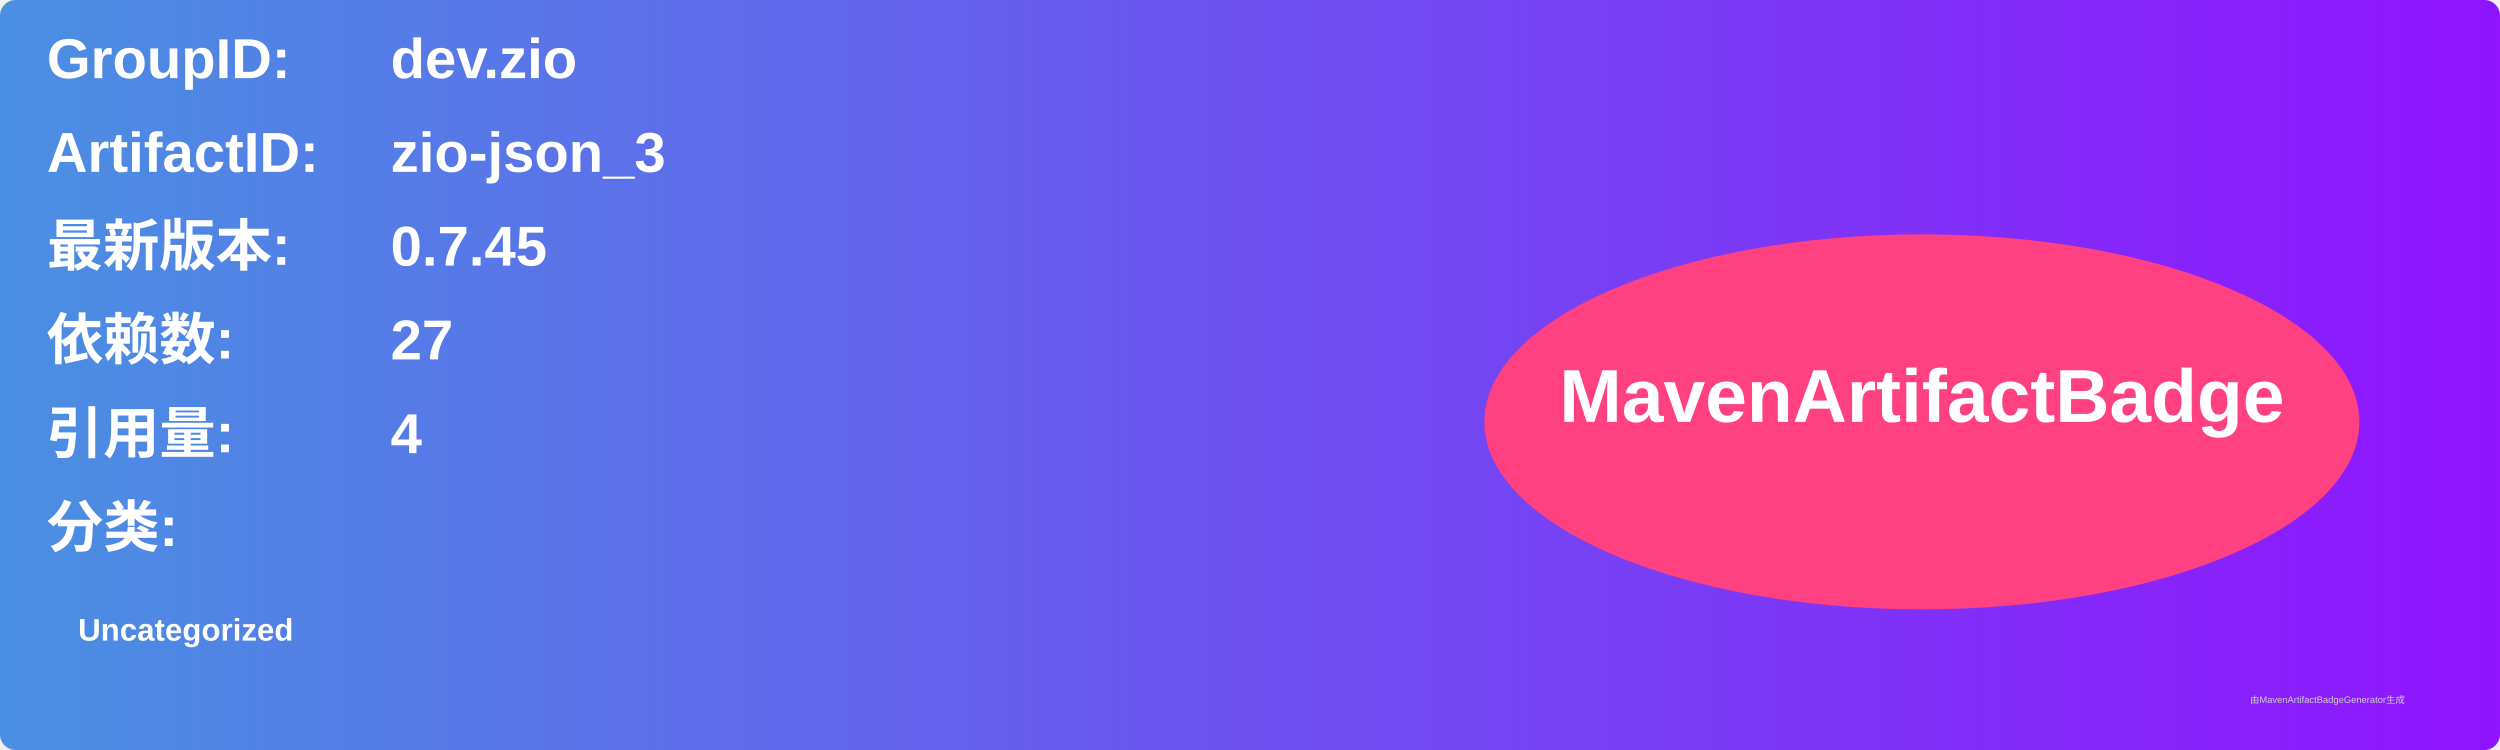
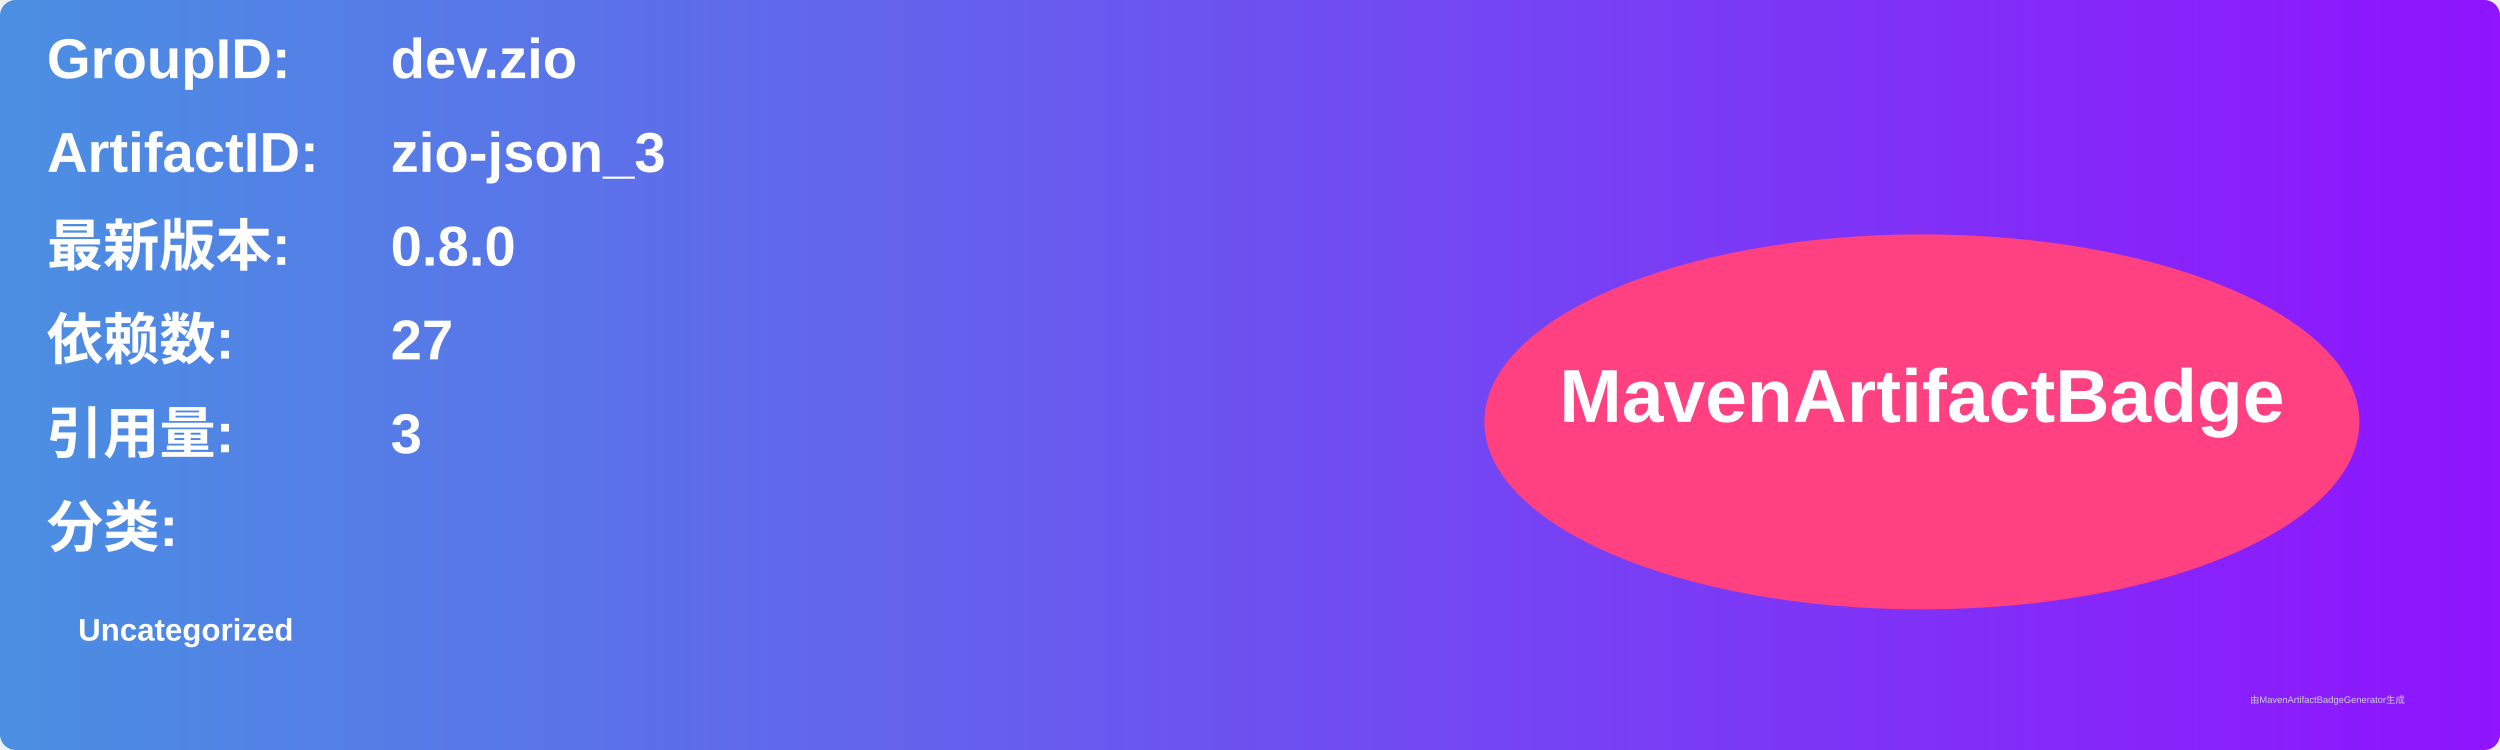
<svg xmlns="http://www.w3.org/2000/svg" width="800" height="240" viewBox="0 0 800 240">
  <linearGradient id="grad" x1="0%" y1="0%" x2="100%" y2="0%">
    <stop offset="0%" stop-color="#4a90e2" />
    <stop offset="100%" stop-color="#9013fe" />
  </linearGradient>
  <rect width="100%" height="100%" rx="5" ry="5" fill="url(#grad)" />
  <g transform="translate(15, 15)">
    <text x="0" y="10" font-family="Arial" font-size="18" fill="white" font-weight="bold" width="260">GroupID:</text>
    <text x="110" y="10" font-family="Arial" font-size="18" fill="white" font-weight="bold" width="460">dev.zio</text>
    <text x="0" y="40" font-family="Arial" font-size="18" fill="white" font-weight="bold" width="260">ArtifactID:</text>
    <text x="110" y="40" font-family="Arial" font-size="18" fill="white" font-weight="bold" width="460">zio-json_3</text>
    <text x="0" y="70" font-family="Arial" font-size="18" fill="white" font-weight="bold">最新版本:</text>
    <text x="110" y="70" font-family="Arial" font-size="18" fill="white" font-weight="bold">
-       <tspan font-weight="bold">0.7.45</tspan>
+       <tspan font-weight="bold">0.8.0</tspan>
    </text>
    <text x="0" y="100" font-family="Arial" font-size="18" fill="white" font-weight="bold">依赖数: </text>
    <text x="110" y="100" font-family="Arial" font-size="18" fill="white">
      <tspan font-weight="bold">27</tspan>
    </text>
    <text x="0" y="130" font-family="Arial" font-size="18" fill="white" font-weight="bold">引用量: </text>
    <text x="110" y="130" font-family="Arial" font-size="18" fill="white">
-       <tspan font-weight="bold">4</tspan>
+       <tspan font-weight="bold">3</tspan>
    </text>
    <text x="0" y="160" font-family="Arial" font-size="18" fill="white" font-weight="bold">分类:</text>
    <text x="10" y="190" font-family="Arial" font-size="10" fill="white">
      <tspan font-weight="bold">Uncategorized</tspan>
    </text>
    <ellipse cx="600" cy="120" rx="140" ry="60" fill="#ff4081" />
    <text x="600" y="120" text-anchor="middle" font-family="Arial" font-size="24" fill="white" font-weight="bold">MavenArtifactBadge</text>
  </g>
  <text x="720" y="225" font-family="Arial" font-size="3" fill="#d0d0d0">由MavenArtifactBadgeGenerator生成</text>
</svg>
